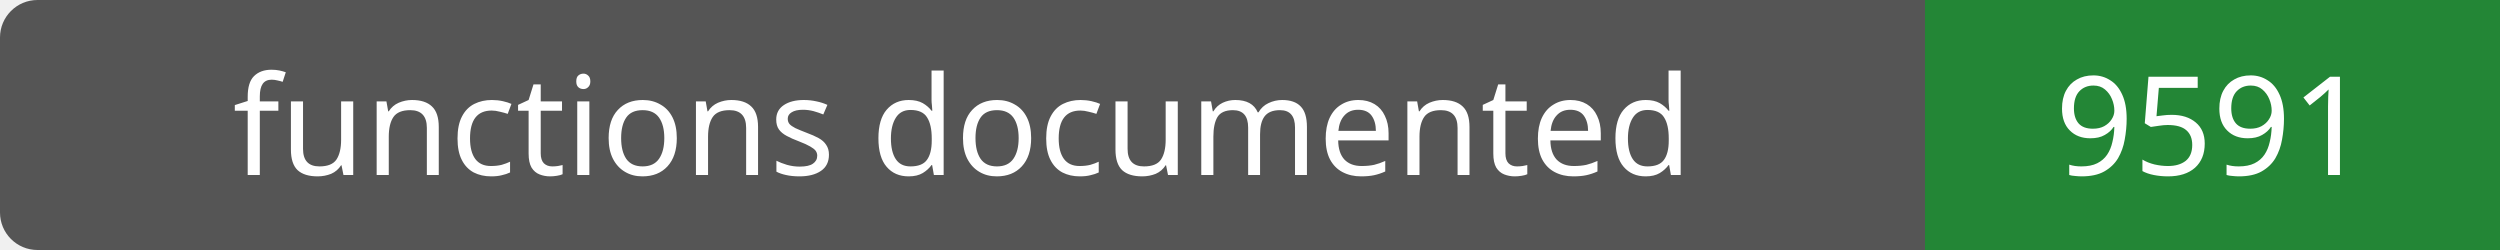
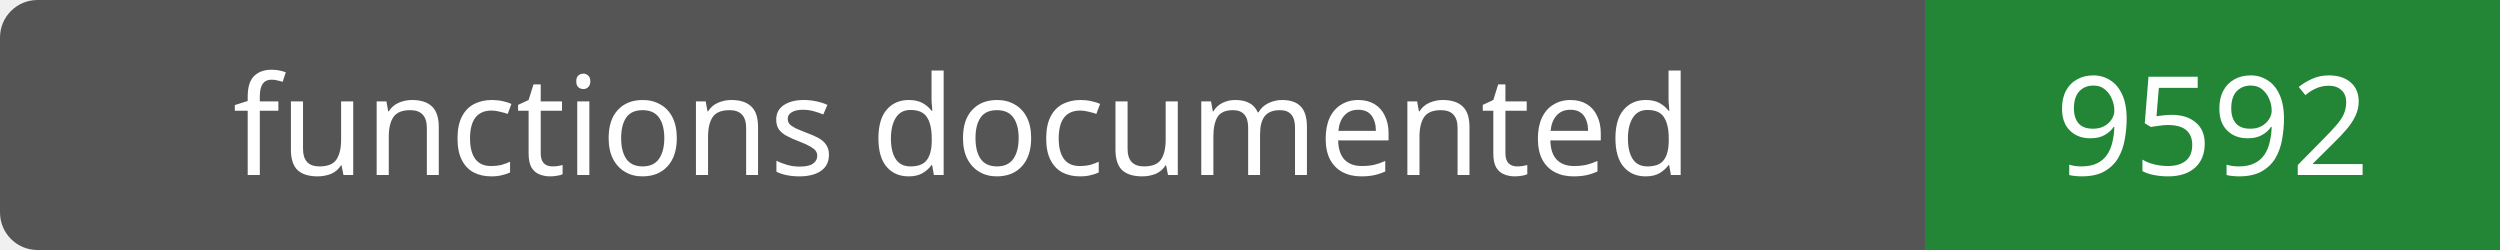
- <svg xmlns="http://www.w3.org/2000/svg" width="200" height="20" role="img" aria-label="functions documented: 9591">
+ <svg xmlns="http://www.w3.org/2000/svg" width="200" height="20" role="img" aria-label="functions documented: 9592">
  <rect width="200" height="20" rx="3" fill="#555" />
  <path fill="#238636" d="M154 0h46v20H154z" />
  <g fill="#fff" text-anchor="middle" font-family="Verdana,sans-serif" font-size="11">
    <text x="77.0" y="14">functions documented</text>
-     <text x="177.0" y="14">9591</text>
+     <text x="177.0" y="14">9592</text>
  </g>
</svg>
